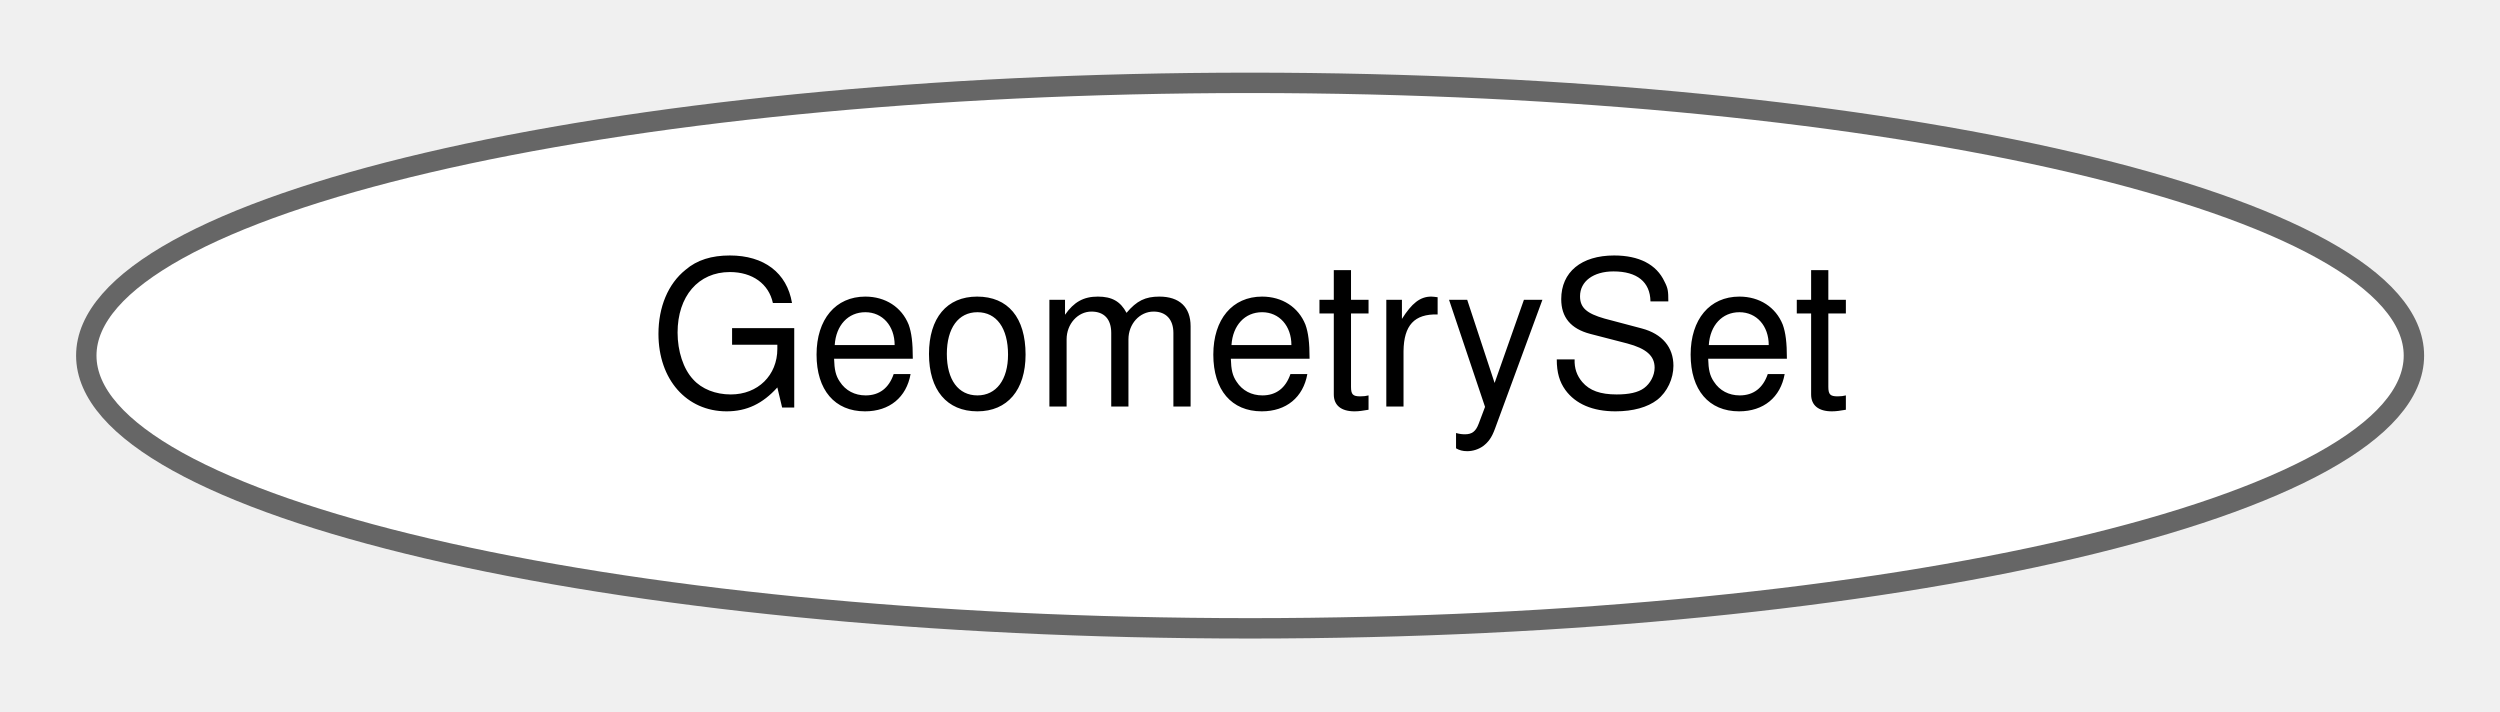
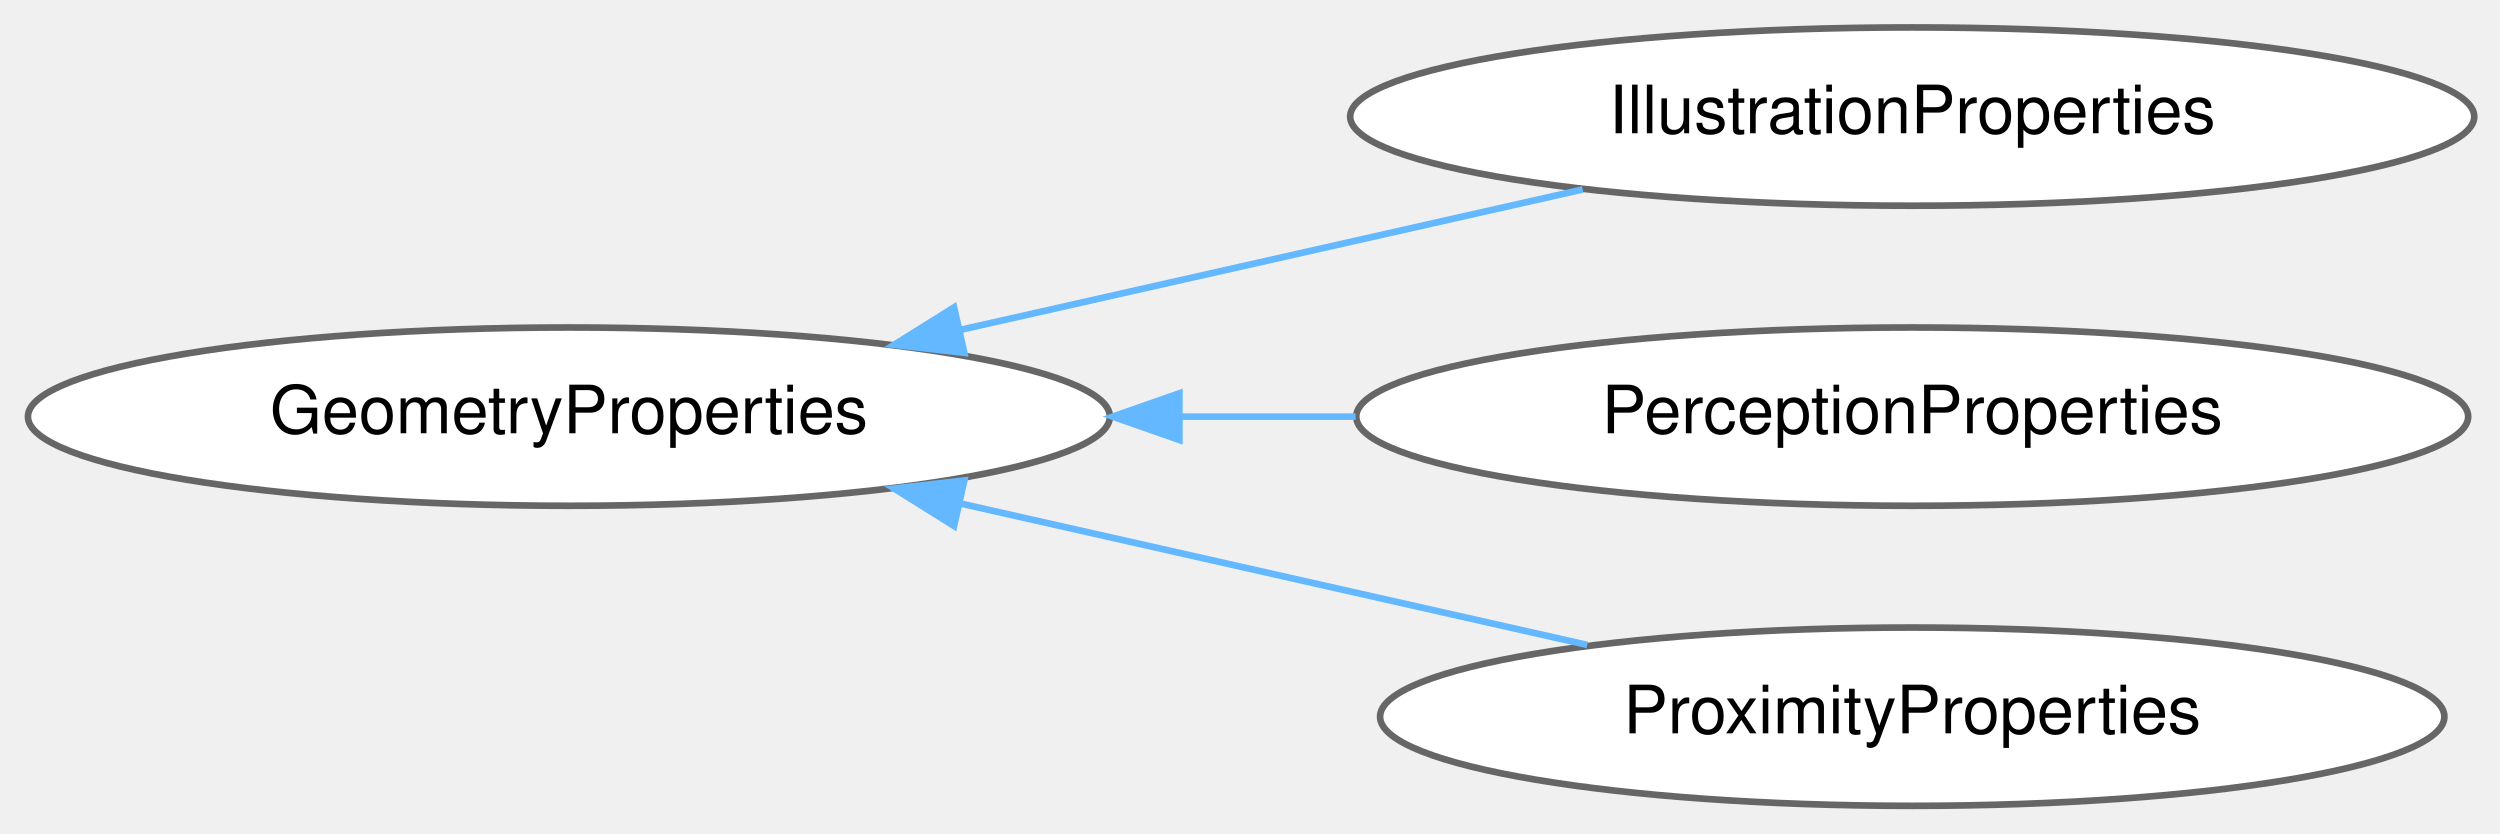
- <svg xmlns="http://www.w3.org/2000/svg" xmlns:xlink="http://www.w3.org/1999/xlink" width="123pt" height="35pt" viewBox="0.00 0.00 122.55 34.87">
-   <g id="graph0" class="graph" transform="scale(1 1) rotate(0) translate(4 30.87)">
+ <svg xmlns="http://www.w3.org/2000/svg" xmlns:xlink="http://www.w3.org/1999/xlink" width="375pt" height="125pt" viewBox="0.00 0.00 374.93 124.87">
+   <g id="graph0" class="graph" transform="scale(1 1) rotate(0) translate(4 120.87)">
    <g id="Node000000" class="node">
      <g id="a_Node000000">
-         <a xlink:href="classdrake_1_1geometry_1_1_geometry_set.html" target="_top" xlink:title="The GeometrySet, as its name implies, is a convenience class for defining a set of geometries.">
-           <ellipse fill="white" stroke="#666666" cx="57.28" cy="-13.44" rx="57.05" ry="13.37" />
-           <text text-anchor="middle" x="57.28" y="-10.94" font-family="Helvetica,sans-Serif" font-size="10.00">GeometrySet</text>
+         <a xlink:href="classdrake_1_1geometry_1_1_geometry_properties.html" target="_top" xlink:title="The base class for defining a set of geometry properties.">
+           <ellipse fill="white" stroke="#666666" cx="81.32" cy="-58.44" rx="81.13" ry="13.37" />
+           <text text-anchor="middle" x="81.32" y="-55.94" font-family="Helvetica,sans-Serif" font-size="10.00">GeometryProperties</text>
+         </a>
+       </g>
+     </g>
+     <g id="Node000001" class="node">
+       <g id="a_Node000001">
+         <a xlink:href="classdrake_1_1geometry_1_1_illustration_properties.html" target="_top" xlink:title="The set of properties for geometry used in an &quot;illustration&quot; role.">
+           <ellipse fill="white" stroke="#666666" cx="282.78" cy="-103.44" rx="84.29" ry="13.37" />
+           <text text-anchor="middle" x="282.78" y="-100.94" font-family="Helvetica,sans-Serif" font-size="10.00">IllustrationProperties</text>
+         </a>
+       </g>
+     </g>
+     <g id="edge351_Node000000_Node000001" class="edge">
+       <g id="a_edge351_Node000000_Node000001">
+         <a xlink:title=" ">
+           <path fill="none" stroke="#63b8ff" d="M139.88,-71.42C169.49,-78.1 205.18,-86.15 233.36,-92.51" />
+           <polygon fill="#63b8ff" stroke="#63b8ff" points="140.62,-68 130.09,-69.21 139.08,-74.83 140.62,-68" />
+         </a>
+       </g>
+     </g>
+     <g id="Node000002" class="node">
+       <g id="a_Node000002">
+         <a xlink:href="classdrake_1_1geometry_1_1_perception_properties.html" target="_top" xlink:title="The set of properties for geometry used in a &quot;perception&quot; role.">
+           <ellipse fill="white" stroke="#666666" cx="282.78" cy="-58.44" rx="83.38" ry="13.37" />
+           <text text-anchor="middle" x="282.78" y="-55.94" font-family="Helvetica,sans-Serif" font-size="10.00">PerceptionProperties</text>
+         </a>
+       </g>
+     </g>
+     <g id="edge352_Node000000_Node000002" class="edge">
+       <g id="a_edge352_Node000000_Node000002">
+         <a xlink:title=" ">
+           <path fill="none" stroke="#63b8ff" d="M173.07,-58.44C181.81,-58.44 190.65,-58.44 199.3,-58.44" />
+           <polygon fill="#63b8ff" stroke="#63b8ff" points="172.87,-54.94 162.87,-58.44 172.87,-61.94 172.87,-54.94" />
+         </a>
+       </g>
+     </g>
+     <g id="Node000003" class="node">
+       <g id="a_Node000003">
+         <a xlink:href="classdrake_1_1geometry_1_1_proximity_properties.html" target="_top" xlink:title="The set of properties for geometry used in a proximity role.">
+           <ellipse fill="white" stroke="#666666" cx="282.78" cy="-13.44" rx="79.81" ry="13.37" />
+           <text text-anchor="middle" x="282.78" y="-10.94" font-family="Helvetica,sans-Serif" font-size="10.00">ProximityProperties</text>
+         </a>
+       </g>
+     </g>
+     <g id="edge353_Node000000_Node000003" class="edge">
+       <g id="a_edge353_Node000000_Node000003">
+         <a xlink:title=" ">
+           <path fill="none" stroke="#63b8ff" d="M139.96,-45.43C169.79,-38.7 205.79,-30.58 234.05,-24.2" />
+           <polygon fill="#63b8ff" stroke="#63b8ff" points="139.08,-42.04 130.09,-47.66 140.62,-48.87 139.08,-42.04" />
        </a>
      </g>
    </g>
  </g>
</svg>
